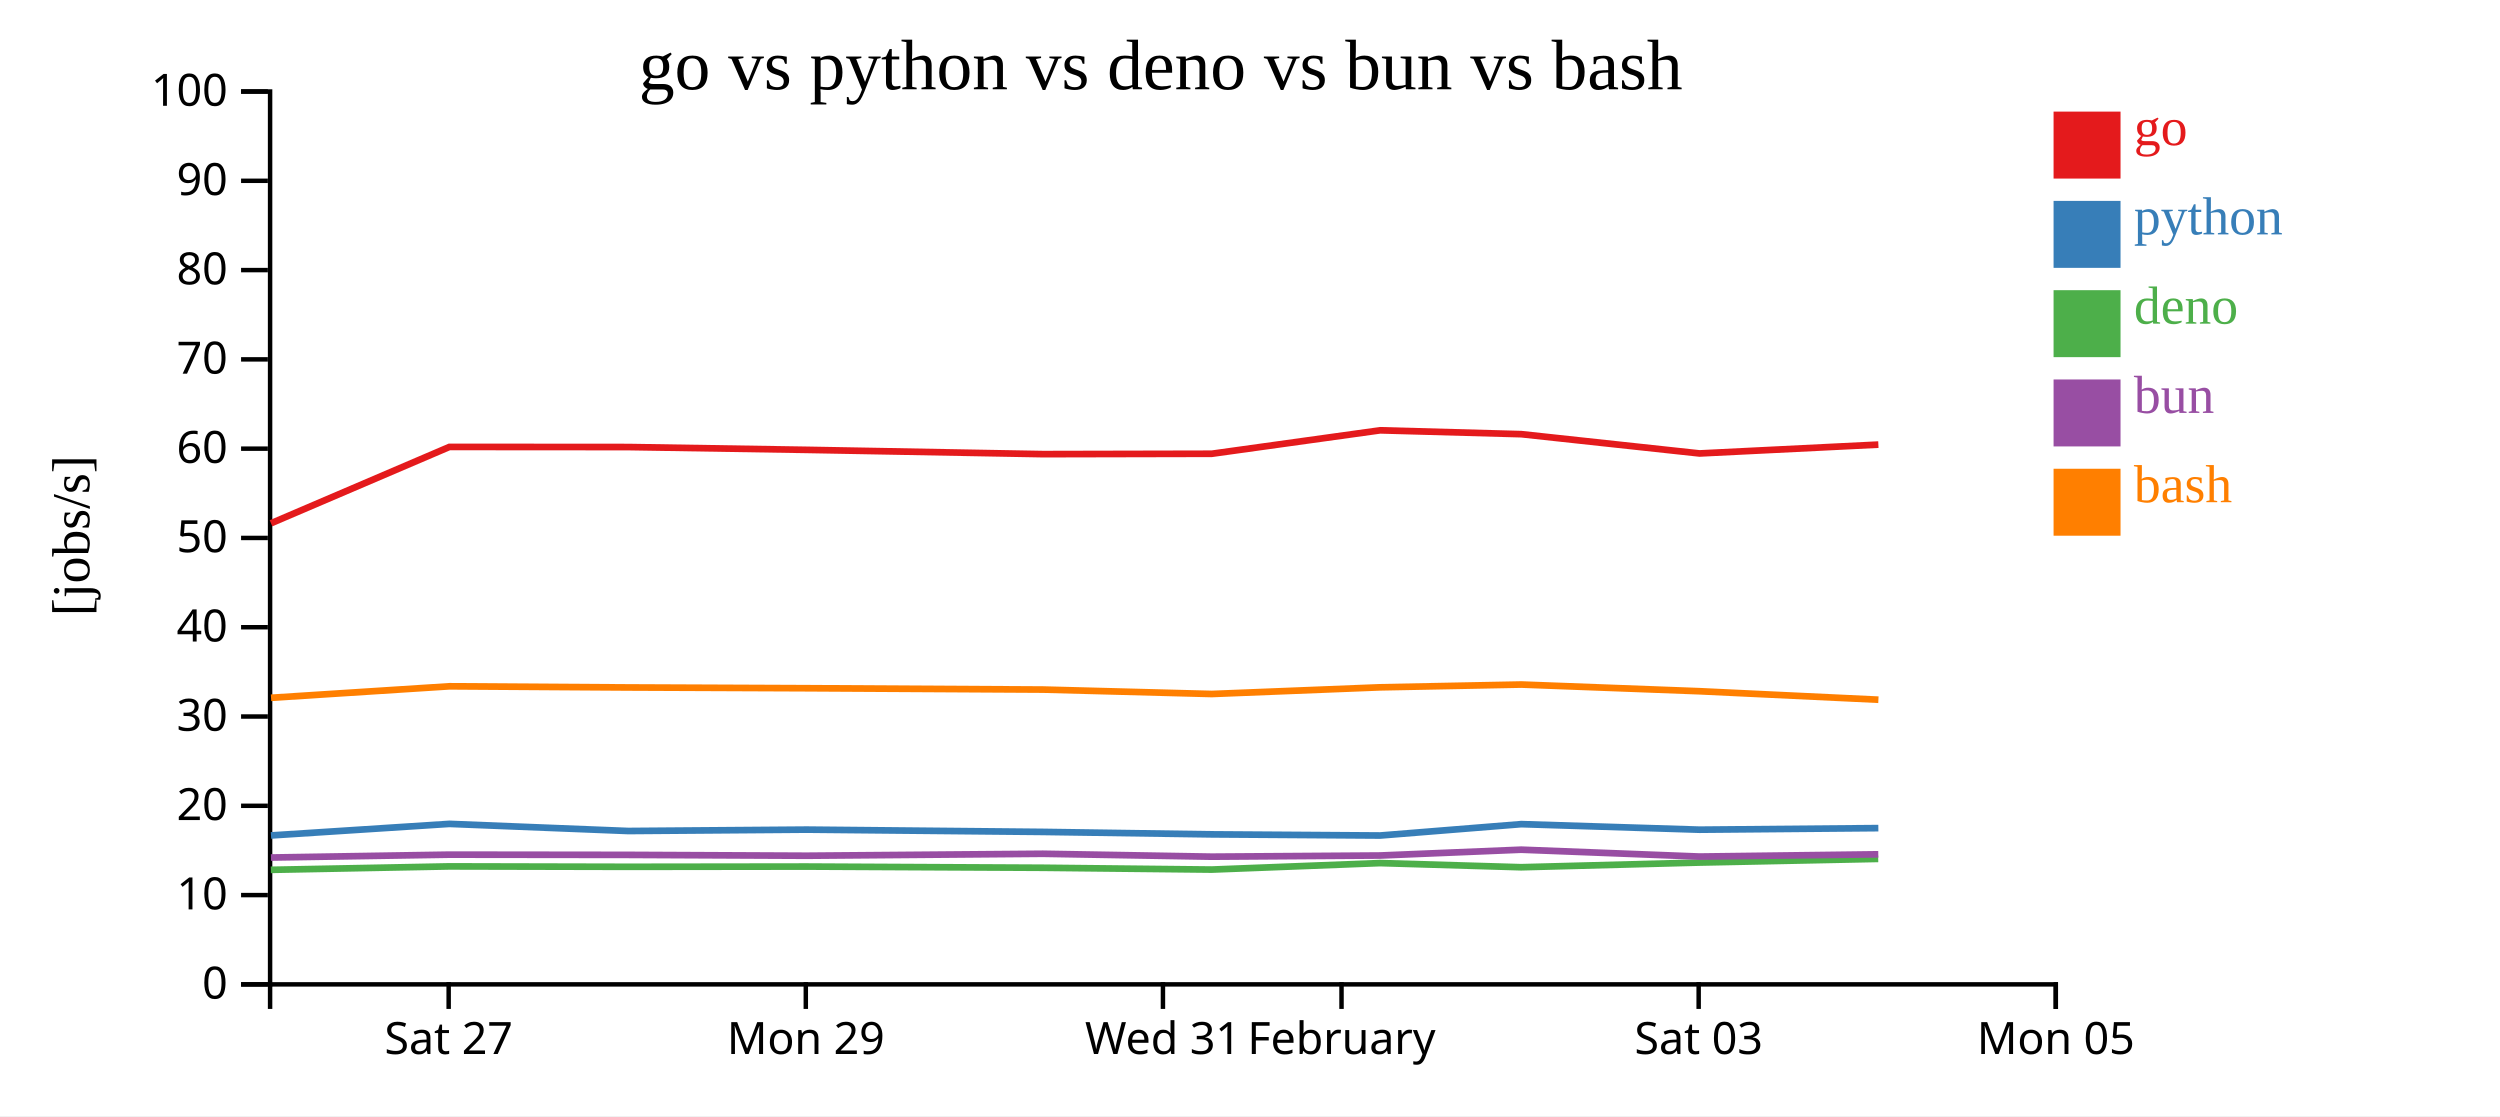
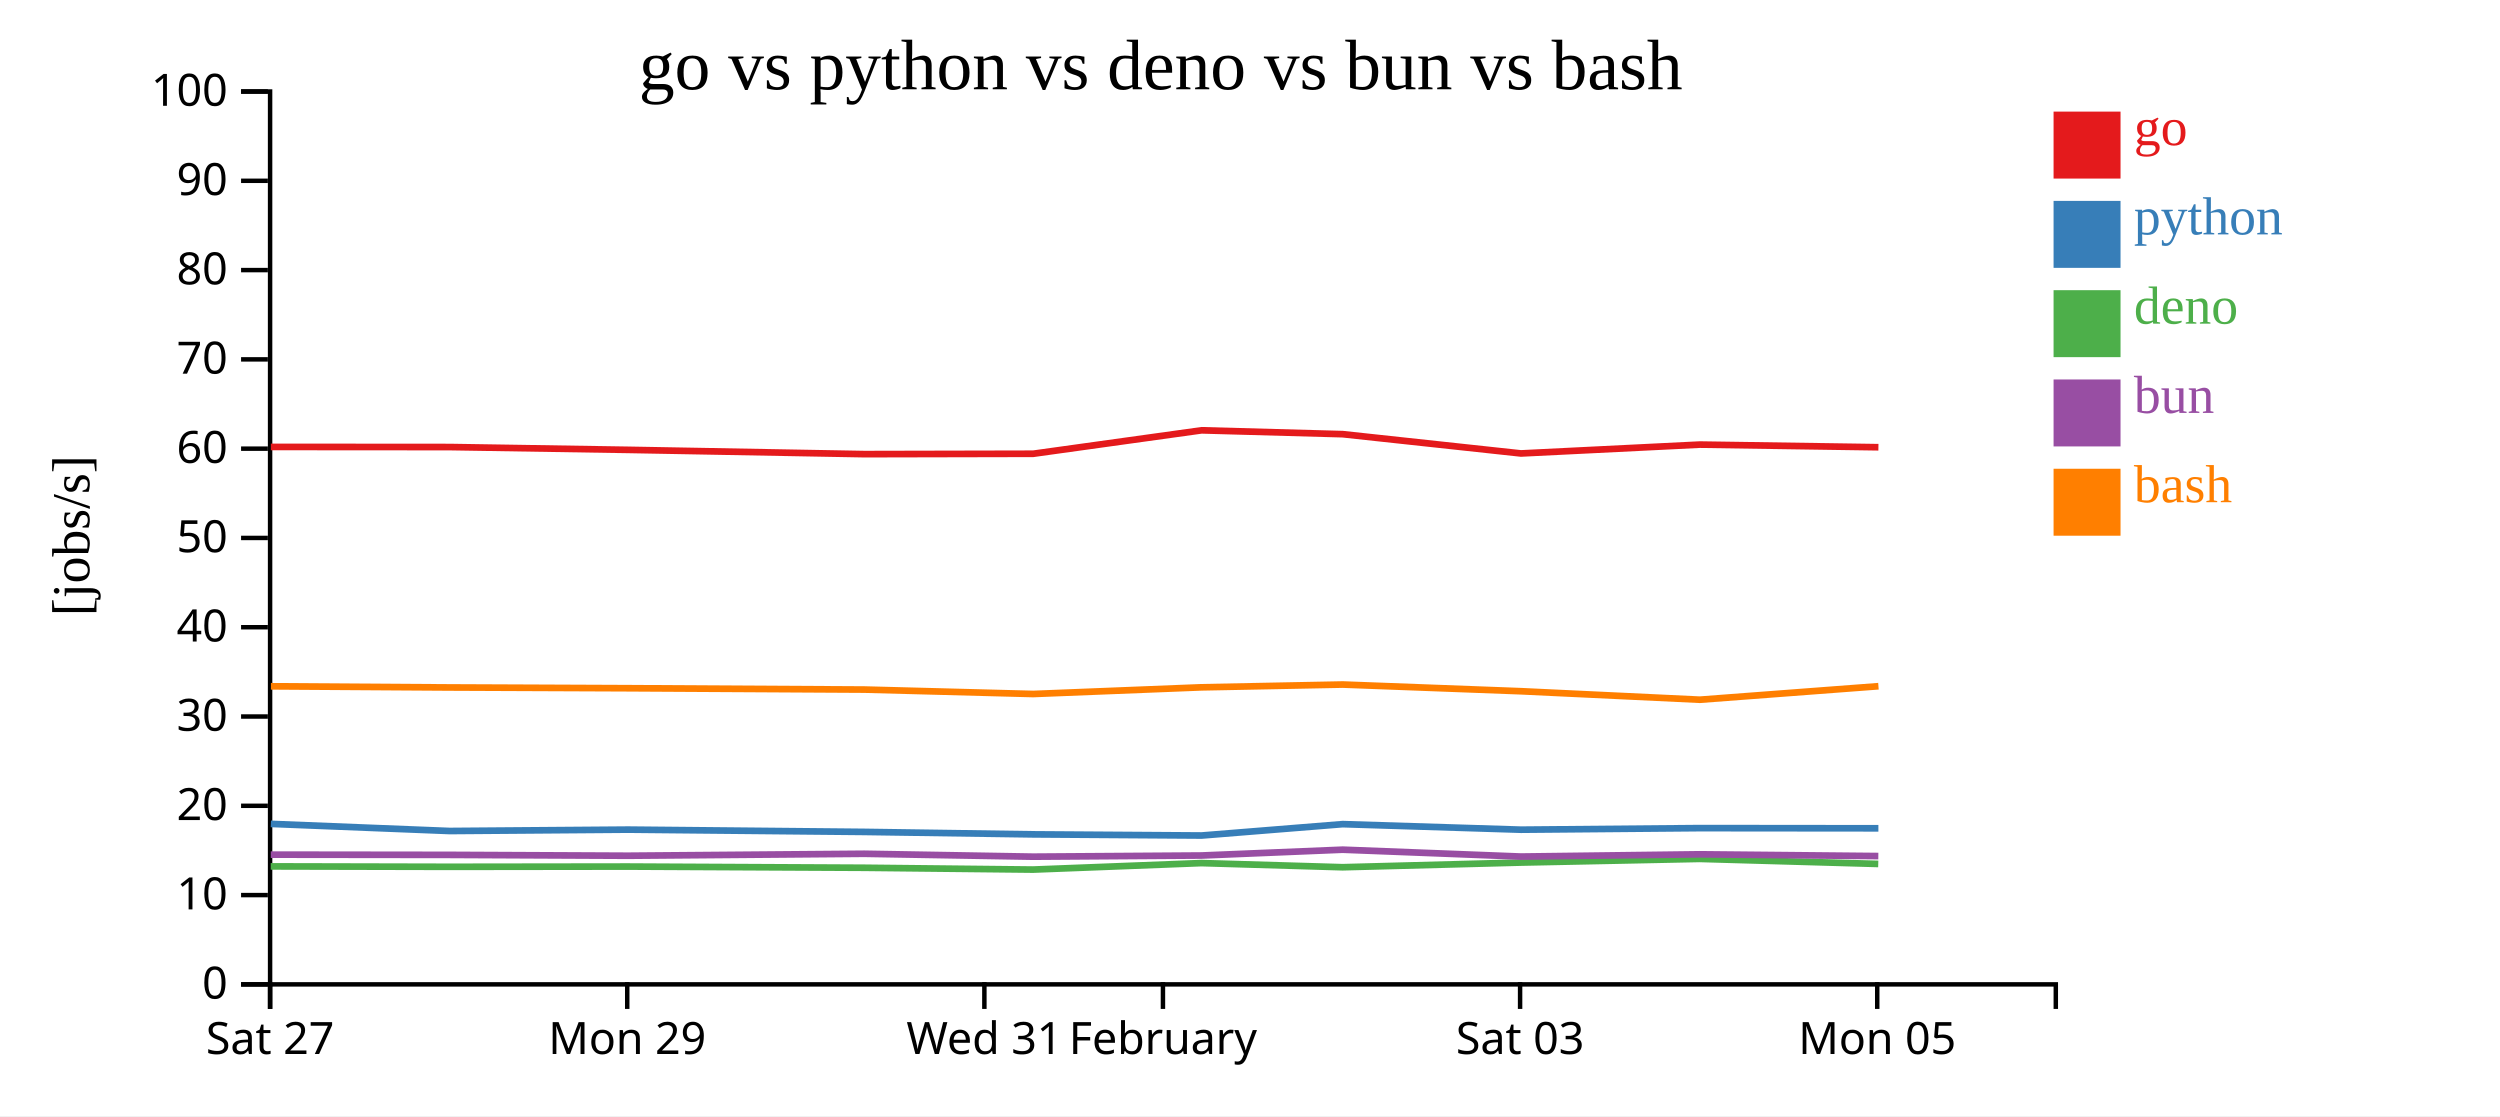
<svg xmlns="http://www.w3.org/2000/svg" width="560" height="250">
  <rect width="100%" height="100%" fill="white" />
  <g transform="translate(60,20)">
    <g transform="translate(0,200)" fill="none" font-size="10" font-family="sans-serif" text-anchor="middle">
      <path class="domain" stroke="currentColor" d="M0.5,6V0.5H400.5V6" />
-       <g class="tick" opacity="1" transform="translate(40.5,0)">
+       <g class="tick" opacity="1" transform="translate(0.5,0)">
        <line stroke="currentColor" y2="6" />
        <text fill="currentColor" y="9" dy="0.71em">Sat 27</text>
      </g>
-       <g class="tick" opacity="1" transform="translate(120.5,0)">
+       <g class="tick" opacity="1" transform="translate(80.5,0)">
        <line stroke="currentColor" y2="6" />
        <text fill="currentColor" y="9" dy="0.71em">Mon 29</text>
      </g>
-       <g class="tick" opacity="1" transform="translate(200.5,0)">
+       <g class="tick" opacity="1" transform="translate(160.5,0)">
        <line stroke="currentColor" y2="6" />
        <text fill="currentColor" y="9" dy="0.71em">Wed 31</text>
      </g>
-       <g class="tick" opacity="1" transform="translate(240.5,0)">
+       <g class="tick" opacity="1" transform="translate(200.5,0)">
        <line stroke="currentColor" y2="6" />
        <text fill="currentColor" y="9" dy="0.71em">February</text>
      </g>
-       <g class="tick" opacity="1" transform="translate(320.5,0)">
+       <g class="tick" opacity="1" transform="translate(280.5,0)">
        <line stroke="currentColor" y2="6" />
        <text fill="currentColor" y="9" dy="0.71em">Sat 03</text>
      </g>
-       <g class="tick" opacity="1" transform="translate(400.5,0)">
+       <g class="tick" opacity="1" transform="translate(360.5,0)">
        <line stroke="currentColor" y2="6" />
        <text fill="currentColor" y="9" dy="0.71em">Mon 05</text>
      </g>
    </g>
    <g fill="none" font-size="10" font-family="sans-serif" text-anchor="end">
      <path class="domain" stroke="currentColor" d="M-6,200.5H0.5V0.5H-6" />
      <g class="tick" opacity="1" transform="translate(0,200.5)">
        <line stroke="currentColor" x2="-6" />
        <text fill="currentColor" x="-9" dy="0.32em">0</text>
      </g>
      <g class="tick" opacity="1" transform="translate(0,180.5)">
        <line stroke="currentColor" x2="-6" />
        <text fill="currentColor" x="-9" dy="0.32em">10</text>
      </g>
      <g class="tick" opacity="1" transform="translate(0,160.5)">
        <line stroke="currentColor" x2="-6" />
        <text fill="currentColor" x="-9" dy="0.32em">20</text>
      </g>
      <g class="tick" opacity="1" transform="translate(0,140.5)">
        <line stroke="currentColor" x2="-6" />
        <text fill="currentColor" x="-9" dy="0.32em">30</text>
      </g>
      <g class="tick" opacity="1" transform="translate(0,120.5)">
        <line stroke="currentColor" x2="-6" />
        <text fill="currentColor" x="-9" dy="0.32em">40</text>
      </g>
      <g class="tick" opacity="1" transform="translate(0,100.5)">
        <line stroke="currentColor" x2="-6" />
        <text fill="currentColor" x="-9" dy="0.32em">50</text>
      </g>
      <g class="tick" opacity="1" transform="translate(0,80.5)">
        <line stroke="currentColor" x2="-6" />
        <text fill="currentColor" x="-9" dy="0.32em">60</text>
      </g>
      <g class="tick" opacity="1" transform="translate(0,60.5)">
        <line stroke="currentColor" x2="-6" />
        <text fill="currentColor" x="-9" dy="0.32em">70</text>
      </g>
      <g class="tick" opacity="1" transform="translate(0,40.5)">
        <line stroke="currentColor" x2="-6" />
        <text fill="currentColor" x="-9" dy="0.32em">80</text>
      </g>
      <g class="tick" opacity="1" transform="translate(0,20.5)">
        <line stroke="currentColor" x2="-6" />
        <text fill="currentColor" x="-9" dy="0.32em">90</text>
      </g>
      <g class="tick" opacity="1" transform="translate(0,0.5)">
        <line stroke="currentColor" x2="-6" />
        <text fill="currentColor" x="-9" dy="0.32em">100</text>
      </g>
    </g>
    <text text-anchor="middle" style="font-size: 12px" transform="rotate(-90)" y="-40" x="-100">[jobs/s]</text>
    <text text-anchor="middle" style="font-size: 16px" y="0" x="200">go vs python vs deno vs bun vs bash</text>
-     <path class="line" fill="none" stroke="#e41a1c" stroke-width="1.5" d="M0.703,97.215L40.671,80.11L80.75,80.139L120.707,80.768L173.627,81.727L211.435,81.643L249.156,76.391L280.772,77.255L320.704,81.573L360.755,79.591" />
-     <path class="line" fill="none" stroke="#377eb8" stroke-width="1.5" d="M0.698,167.141L40.667,164.55L80.745,166.146L120.703,165.836L173.622,166.348L211.43,166.898L249.151,167.157L280.768,164.608L320.699,165.852L360.75,165.499" />
-     <path class="line" fill="none" stroke="#4daf4a" stroke-width="1.5" d="M0.666,174.843L40.636,174.072L80.714,174.166L120.671,174.112L173.591,174.38L211.398,174.787L249.12,173.33L280.738,174.261L320.668,173.213L360.719,172.389" />
-     <path class="line" fill="none" stroke="#984ea3" stroke-width="1.5" d="M0.683,172.087L40.653,171.442L80.731,171.494L120.688,171.685L173.607,171.245L211.415,171.895L249.136,171.634L280.754,170.33L320.685,171.872L360.736,171.366" />
-     <path class="line" fill="none" stroke="#ff7f00" stroke-width="1.5" d="M0.711,136.306L40.679,133.731L80.757,133.993L120.714,134.163L173.634,134.465L211.442,135.455L249.163,133.959L280.78,133.338L320.711,134.836L360.763,136.737" />
+     <path class="line" fill="none" stroke="#e41a1c" stroke-width="1.5" d="M0.671,80.11L40.75,80.139L80.707,80.768L133.627,81.727L171.435,81.643L209.156,76.391L240.772,77.255L280.704,81.573L320.755,79.591L360.764,80.182" />
+     <path class="line" fill="none" stroke="#377eb8" stroke-width="1.5" d="M0.667,164.55L40.745,166.146L80.703,165.836L133.622,166.348L171.43,166.898L209.151,167.157L240.768,164.608L280.699,165.852L320.75,165.499L360.759,165.539" />
+     <path class="line" fill="none" stroke="#4daf4a" stroke-width="1.5" d="M0.636,174.072L40.714,174.166L80.671,174.112L133.591,174.38L171.398,174.787L209.12,173.33L240.738,174.261L280.668,173.213L320.719,172.389L360.728,173.524" />
+     <path class="line" fill="none" stroke="#984ea3" stroke-width="1.5" d="M0.653,171.442L40.731,171.494L80.688,171.685L133.607,171.245L171.415,171.895L209.136,171.634L240.754,170.33L280.685,171.872L320.736,171.366L360.745,171.759" />
+     <path class="line" fill="none" stroke="#ff7f00" stroke-width="1.5" d="M0.679,133.731L40.757,133.993L80.714,134.163L133.634,134.465L171.442,135.455L209.163,133.959L240.78,133.338L280.711,134.836L320.763,136.737L360.771,133.713" />
    <rect class="dot" x="400" y="5" width="15" height="15" style="fill: #e41a1c;" />
    <rect class="dot" x="400" y="25" width="15" height="15" style="fill: #377eb8;" />
    <rect class="dot" x="400" y="45" width="15" height="15" style="fill: #4daf4a;" />
    <rect class="dot" x="400" y="65" width="15" height="15" style="fill: #984ea3;" />
    <rect class="dot" x="400" y="85" width="15" height="15" style="fill: #ff7f00;" />
    <text class="label" x="418" y="12.5" style="fill: #e41a1c; alignment-baseline: middle;" text-anchor="left">go</text>
    <text class="label" x="418" y="32.5" style="fill: #377eb8; alignment-baseline: middle;" text-anchor="left">python</text>
    <text class="label" x="418" y="52.5" style="fill: #4daf4a; alignment-baseline: middle;" text-anchor="left">deno</text>
    <text class="label" x="418" y="72.5" style="fill: #984ea3; alignment-baseline: middle;" text-anchor="left">bun</text>
    <text class="label" x="418" y="92.5" style="fill: #ff7f00; alignment-baseline: middle;" text-anchor="left">bash</text>
  </g>
</svg>
